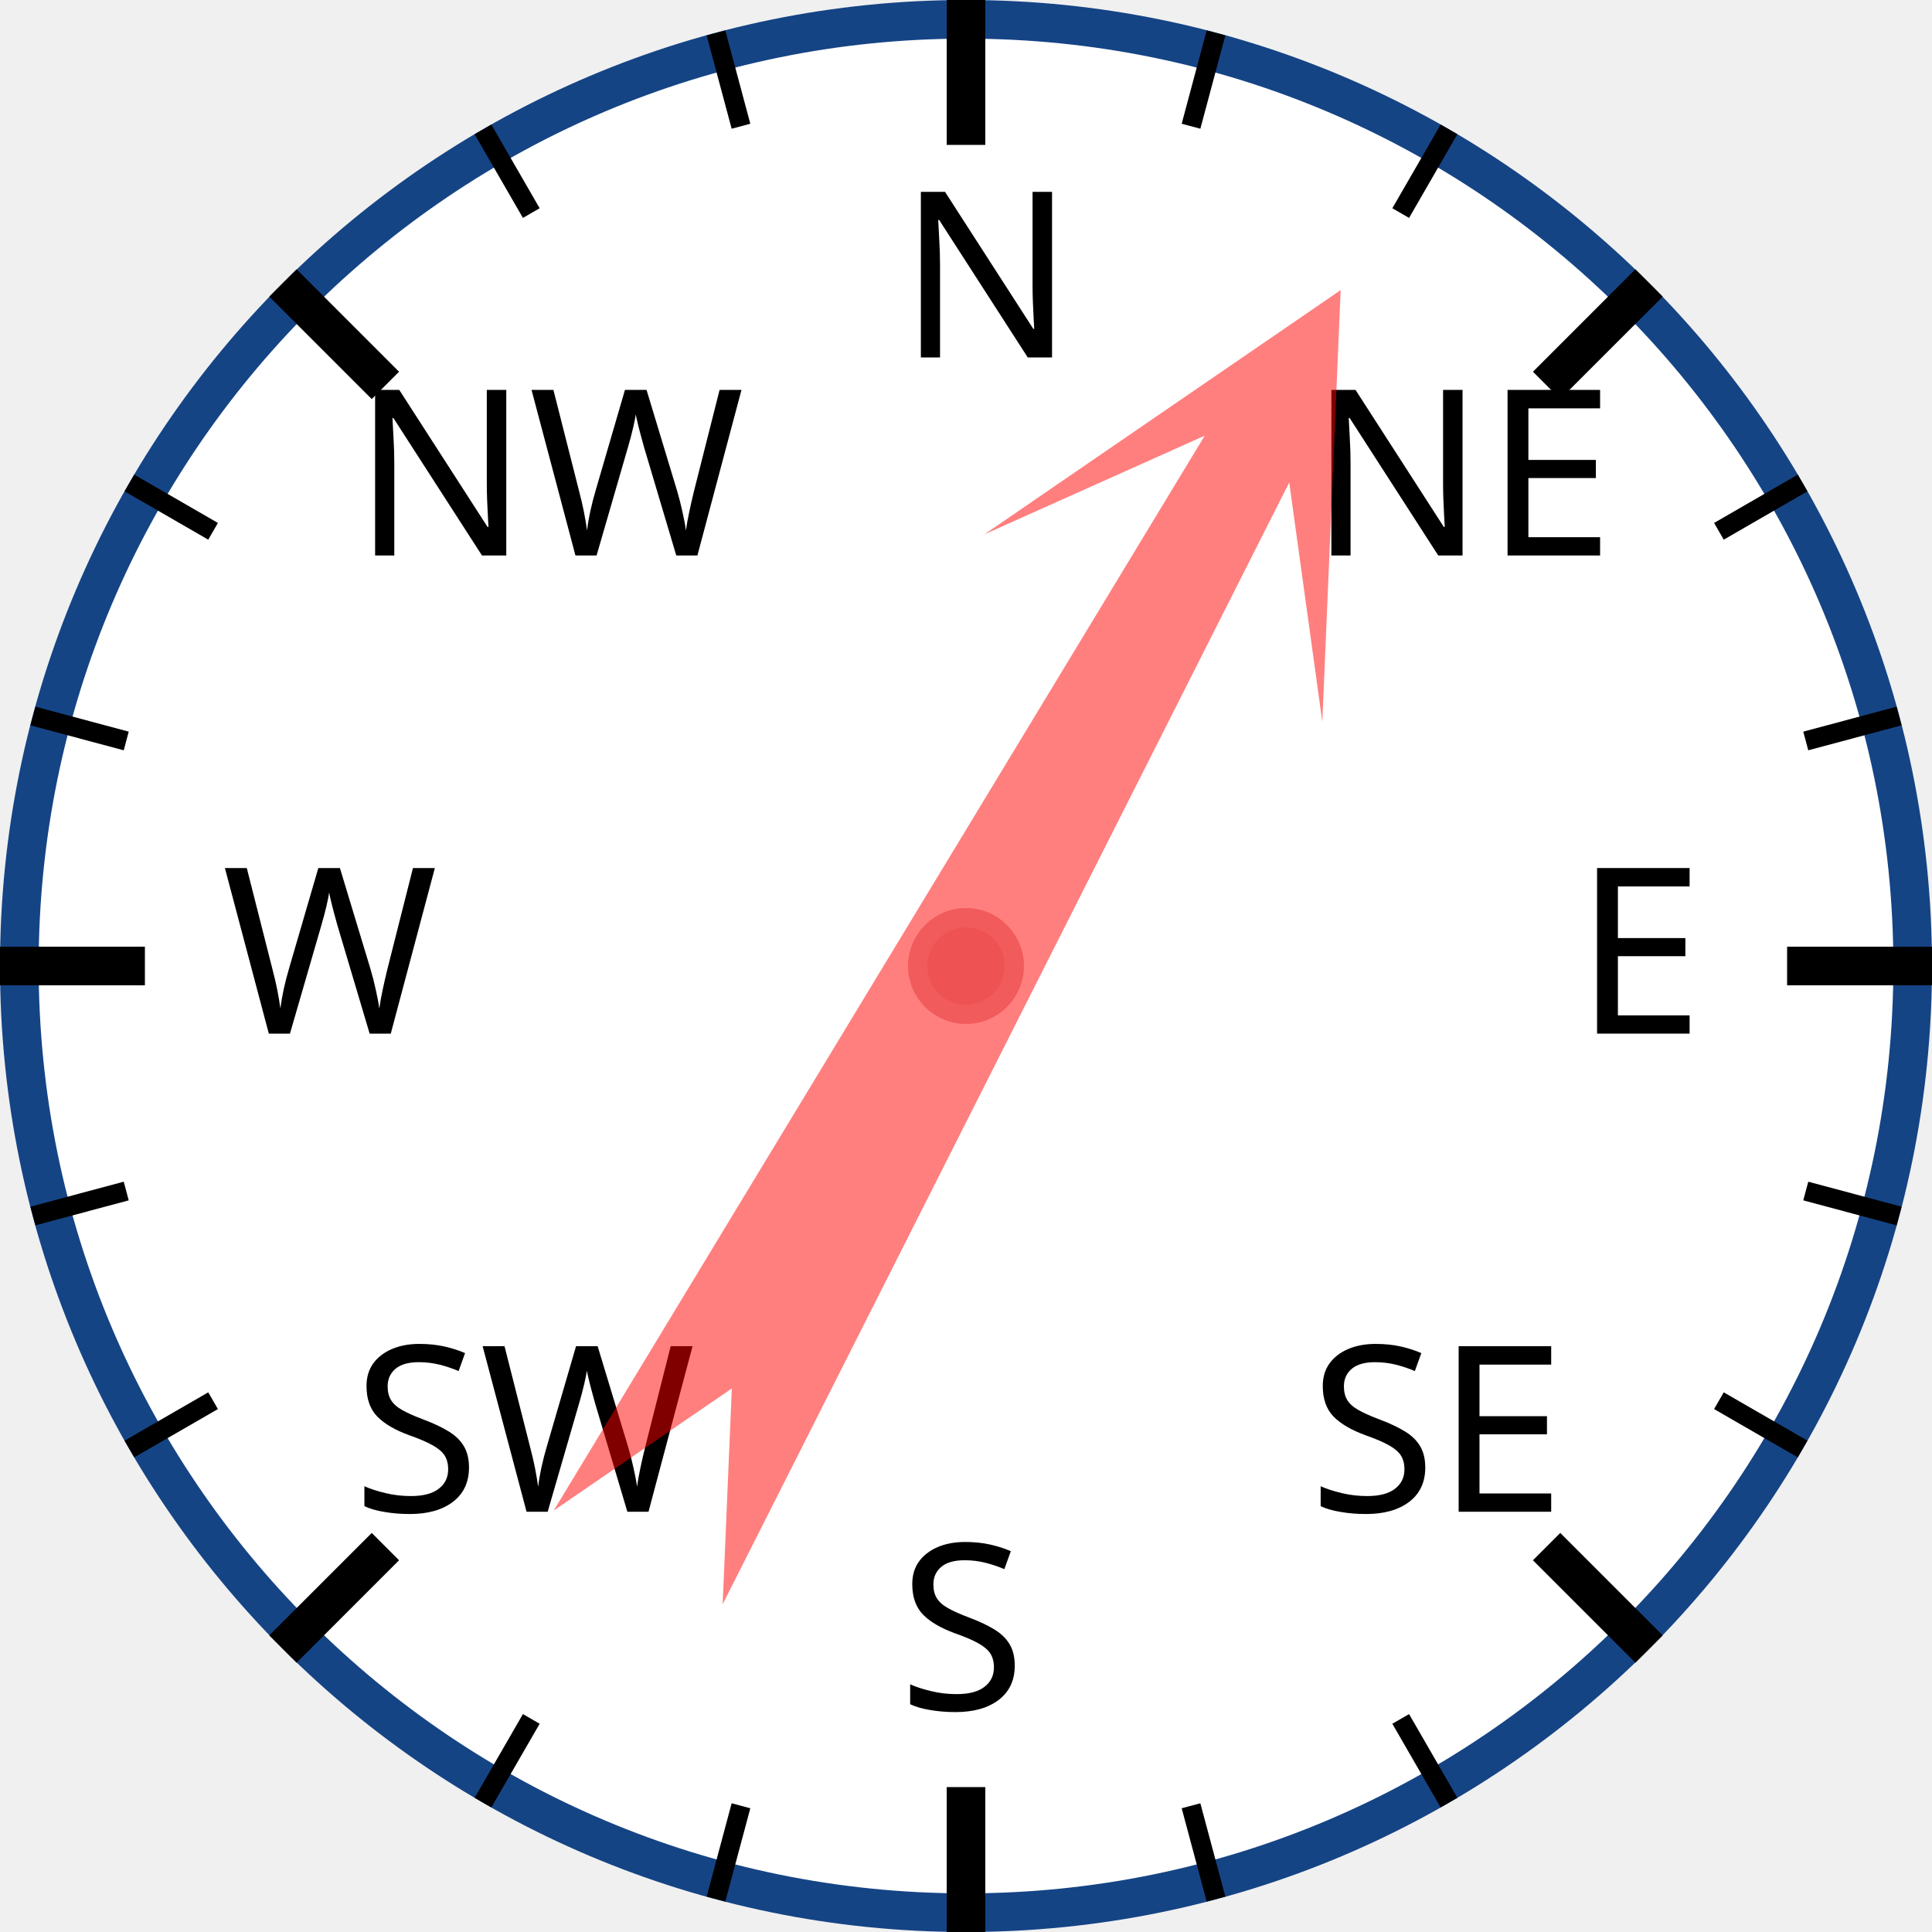
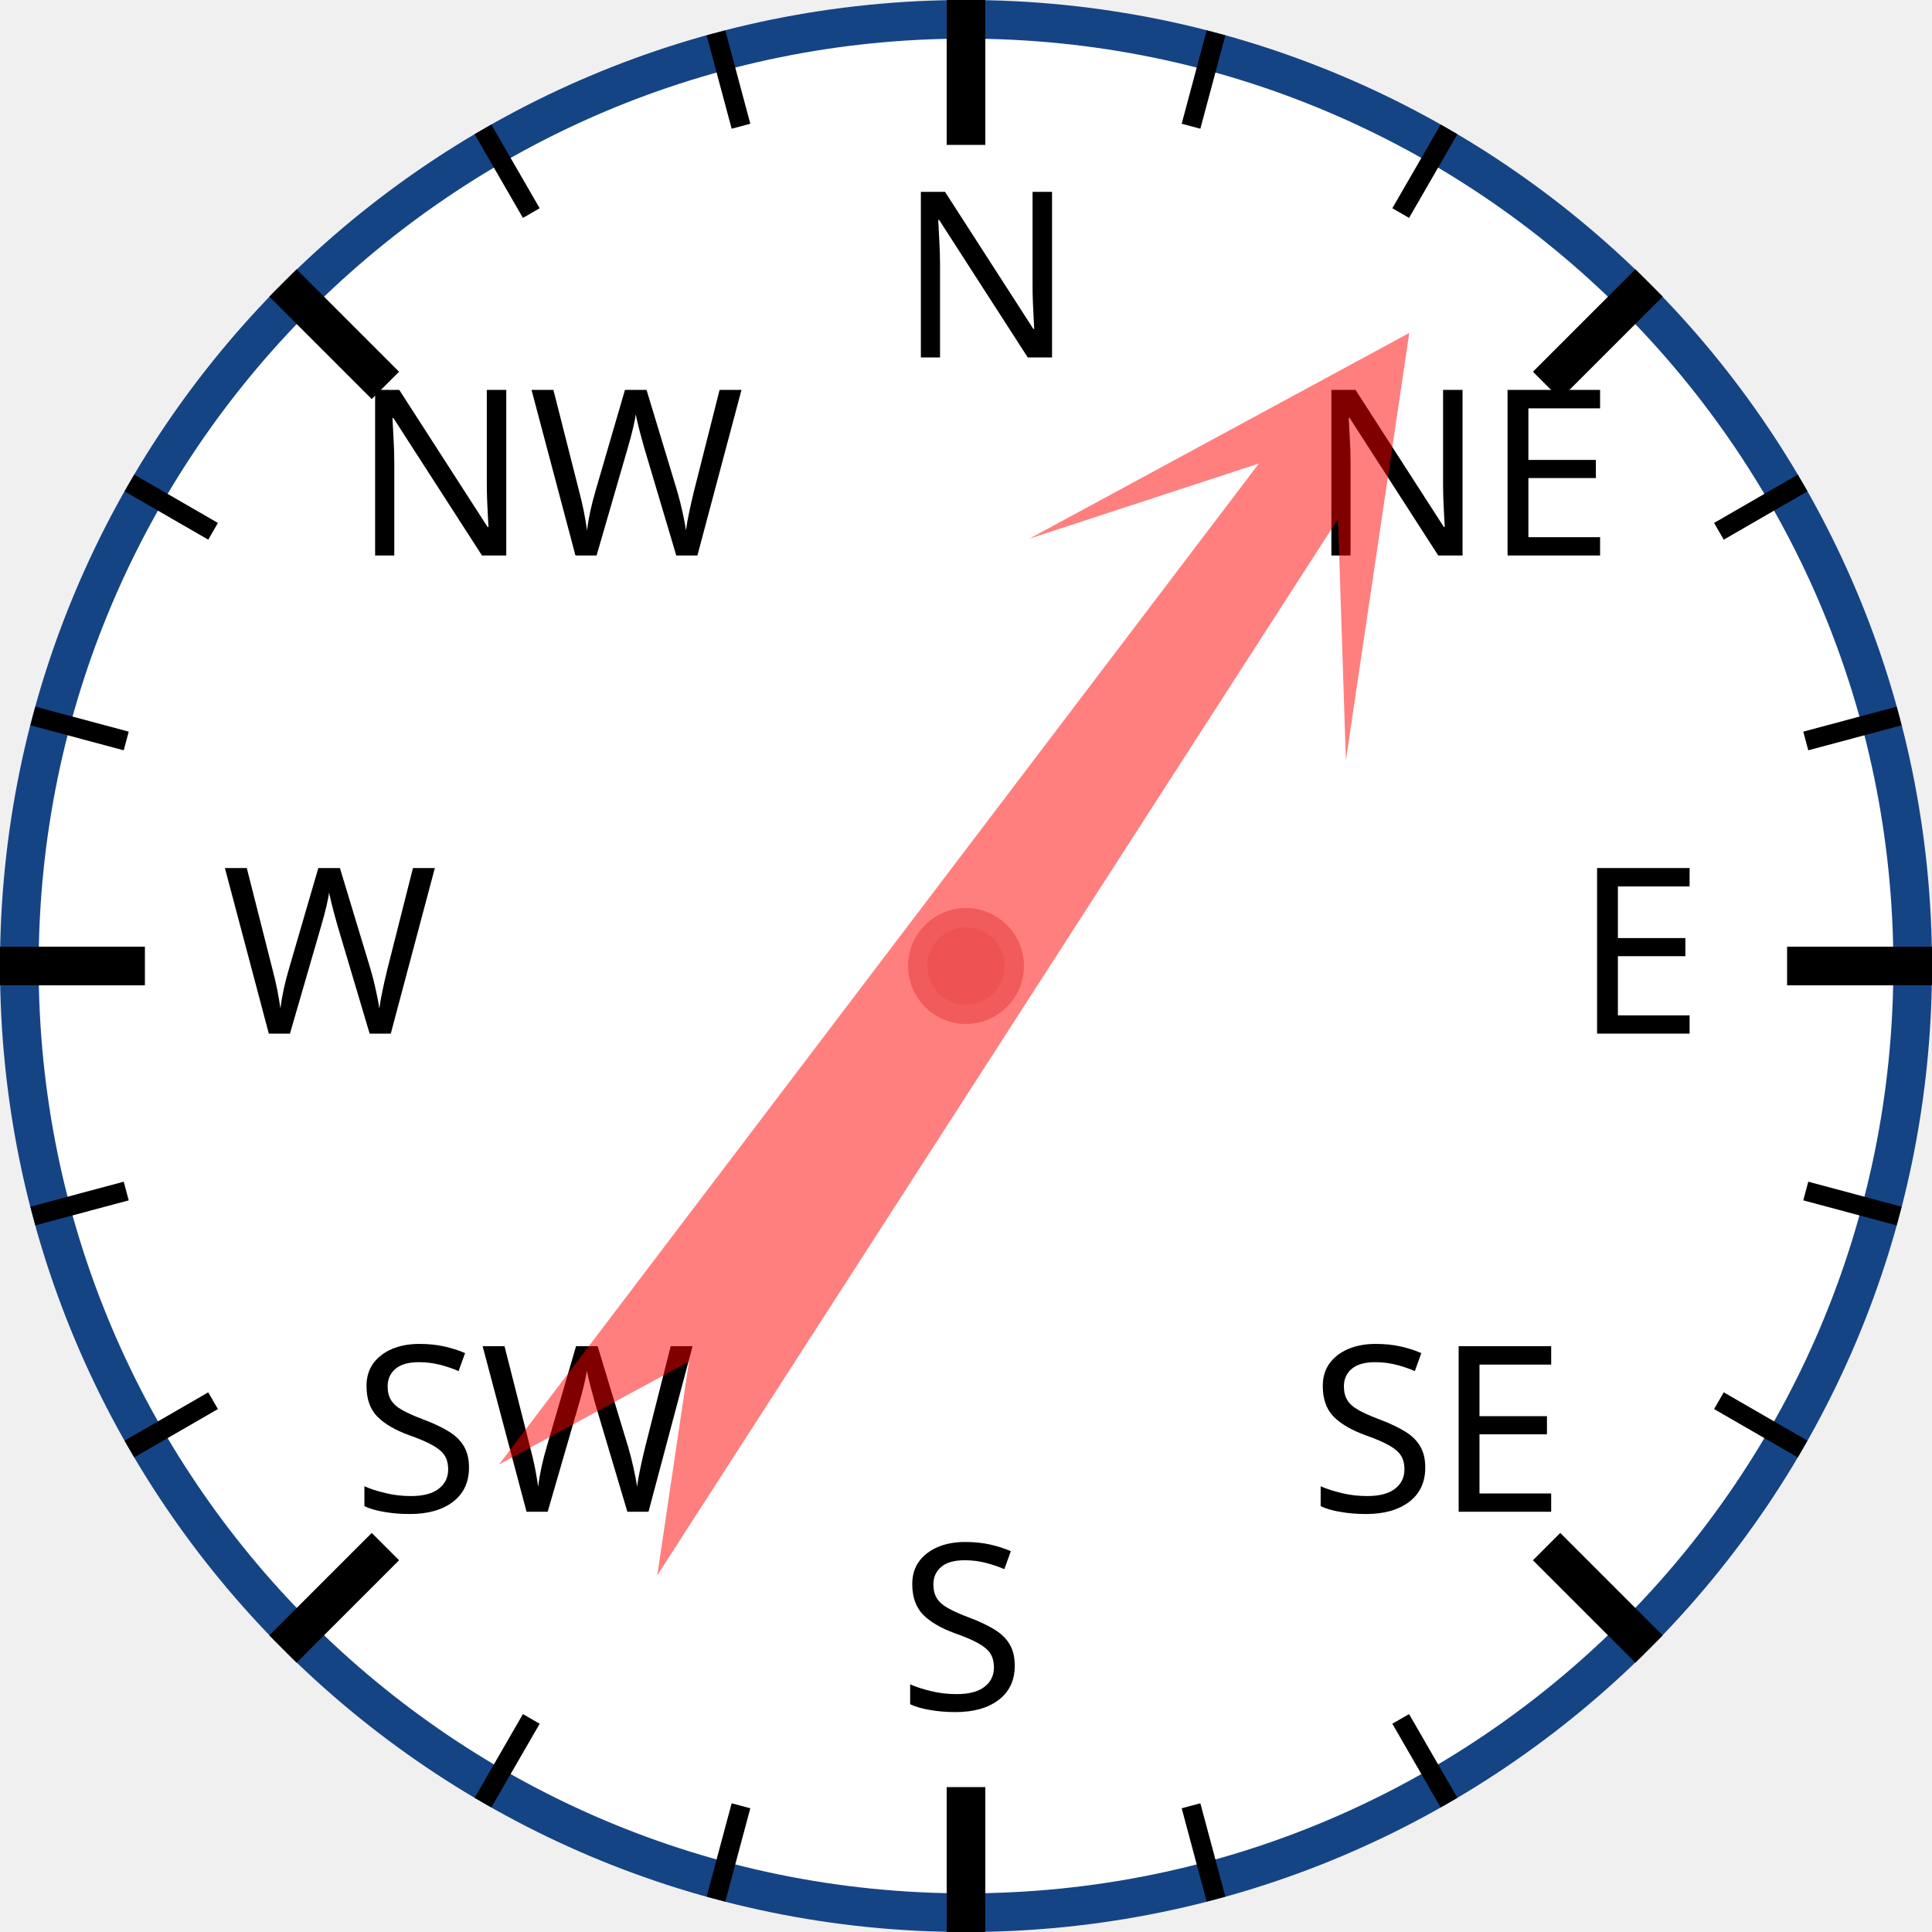
<svg xmlns="http://www.w3.org/2000/svg" width="120px" height="120px" viewBox="0 0 200 200">
  <circle cx="100" cy="100" r="98" style="fill: white; stroke: #154485; stroke-width: 4;" />
  <text x="93.0" y="37.0" style="font-family: sans-serif; font-size: 18pt;">N</text>
  <line x1="100.0" y1="0.0" x2="100.0" y2="15.0" style="stroke: black; stroke-width: 4;" />
  <line x1="74.118" y1="3.407" x2="76.706" y2="13.067" style="stroke: black; stroke-width: 2;" />
  <line x1="50" y1="13.397" x2="55" y2="22.058" style="stroke: black; stroke-width: 2;" />
  <text x="36.503" y="57.503" style="font-family: sans-serif; font-size: 18pt;">NW</text>
  <line x1="29.289" y1="29.289" x2="39.896" y2="39.896" style="stroke: black; stroke-width: 4;" />
  <line x1="13.397" y1="50" x2="22.058" y2="55" style="stroke: black; stroke-width: 2;" />
  <line x1="3.407" y1="74.118" x2="13.067" y2="76.706" style="stroke: black; stroke-width: 2;" />
  <text x="23.0" y="107.0" style="font-family: sans-serif; font-size: 18pt;">W</text>
  <line x1="0.0" y1="100.0" x2="15.0" y2="100.0" style="stroke: black; stroke-width: 4;" />
  <line x1="3.407" y1="125.882" x2="13.067" y2="123.294" style="stroke: black; stroke-width: 2;" />
  <line x1="13.397" y1="150" x2="22.058" y2="145" style="stroke: black; stroke-width: 2;" />
  <text x="36.503" y="156.497" style="font-family: sans-serif; font-size: 18pt;">SW</text>
  <line x1="29.289" y1="170.711" x2="39.896" y2="160.104" style="stroke: black; stroke-width: 4;" />
  <line x1="50" y1="186.603" x2="55" y2="177.942" style="stroke: black; stroke-width: 2;" />
  <line x1="74.118" y1="196.593" x2="76.706" y2="186.933" style="stroke: black; stroke-width: 2;" />
  <text x="93" y="177.0" style="font-family: sans-serif; font-size: 18pt;">S</text>
  <line x1="100" y1="200.0" x2="100" y2="185.0" style="stroke: black; stroke-width: 4;" />
  <line x1="125.882" y1="196.593" x2="123.294" y2="186.933" style="stroke: black; stroke-width: 2;" />
  <line x1="150.0" y1="186.603" x2="145.0" y2="177.942" style="stroke: black; stroke-width: 2;" />
  <text x="135.497" y="156.497" style="font-family: sans-serif; font-size: 18pt;">SE</text>
  <line x1="170.711" y1="170.711" x2="160.104" y2="160.104" style="stroke: black; stroke-width: 4;" />
  <line x1="186.603" y1="150" x2="177.942" y2="145" style="stroke: black; stroke-width: 2;" />
  <line x1="196.593" y1="125.882" x2="186.933" y2="123.294" style="stroke: black; stroke-width: 2;" />
  <text x="163.0" y="107" style="font-family: sans-serif; font-size: 18pt;">E</text>
  <line x1="200.0" y1="100" x2="185.0" y2="100" style="stroke: black; stroke-width: 4;" />
  <line x1="196.593" y1="74.118" x2="186.933" y2="76.706" style="stroke: black; stroke-width: 2;" />
  <line x1="186.603" y1="50" x2="177.942" y2="55" style="stroke: black; stroke-width: 2;" />
  <text x="135.497" y="57.503" style="font-family: sans-serif; font-size: 18pt;">NE</text>
  <line x1="170.711" y1="29.289" x2="160.104" y2="39.896" style="stroke: black; stroke-width: 4;" />
  <line x1="150" y1="13.397" x2="145" y2="22.058" style="stroke: black; stroke-width: 2;" />
  <line x1="125.882" y1="3.407" x2="123.294" y2="13.067" style="stroke: black; stroke-width: 2;" />
-   <polygon points="100 20 120 60 105 40 110 170 100 150 90 170 95 40 80 60" style="fill: red; fill-opacity: 0.5;" transform="rotate(29,100,100)" />
+   <polygon points="100 20 120 60 105 40 110 170 100 150 90 170 95 40 80 60" style="fill: red; fill-opacity: 0.5;" transform="rotate(35,100,100)" />
  <circle cx="100" cy="100" r="5" style="fill: #EE5252; stroke: #F25B5B; stroke-width: 2;" />
</svg>
